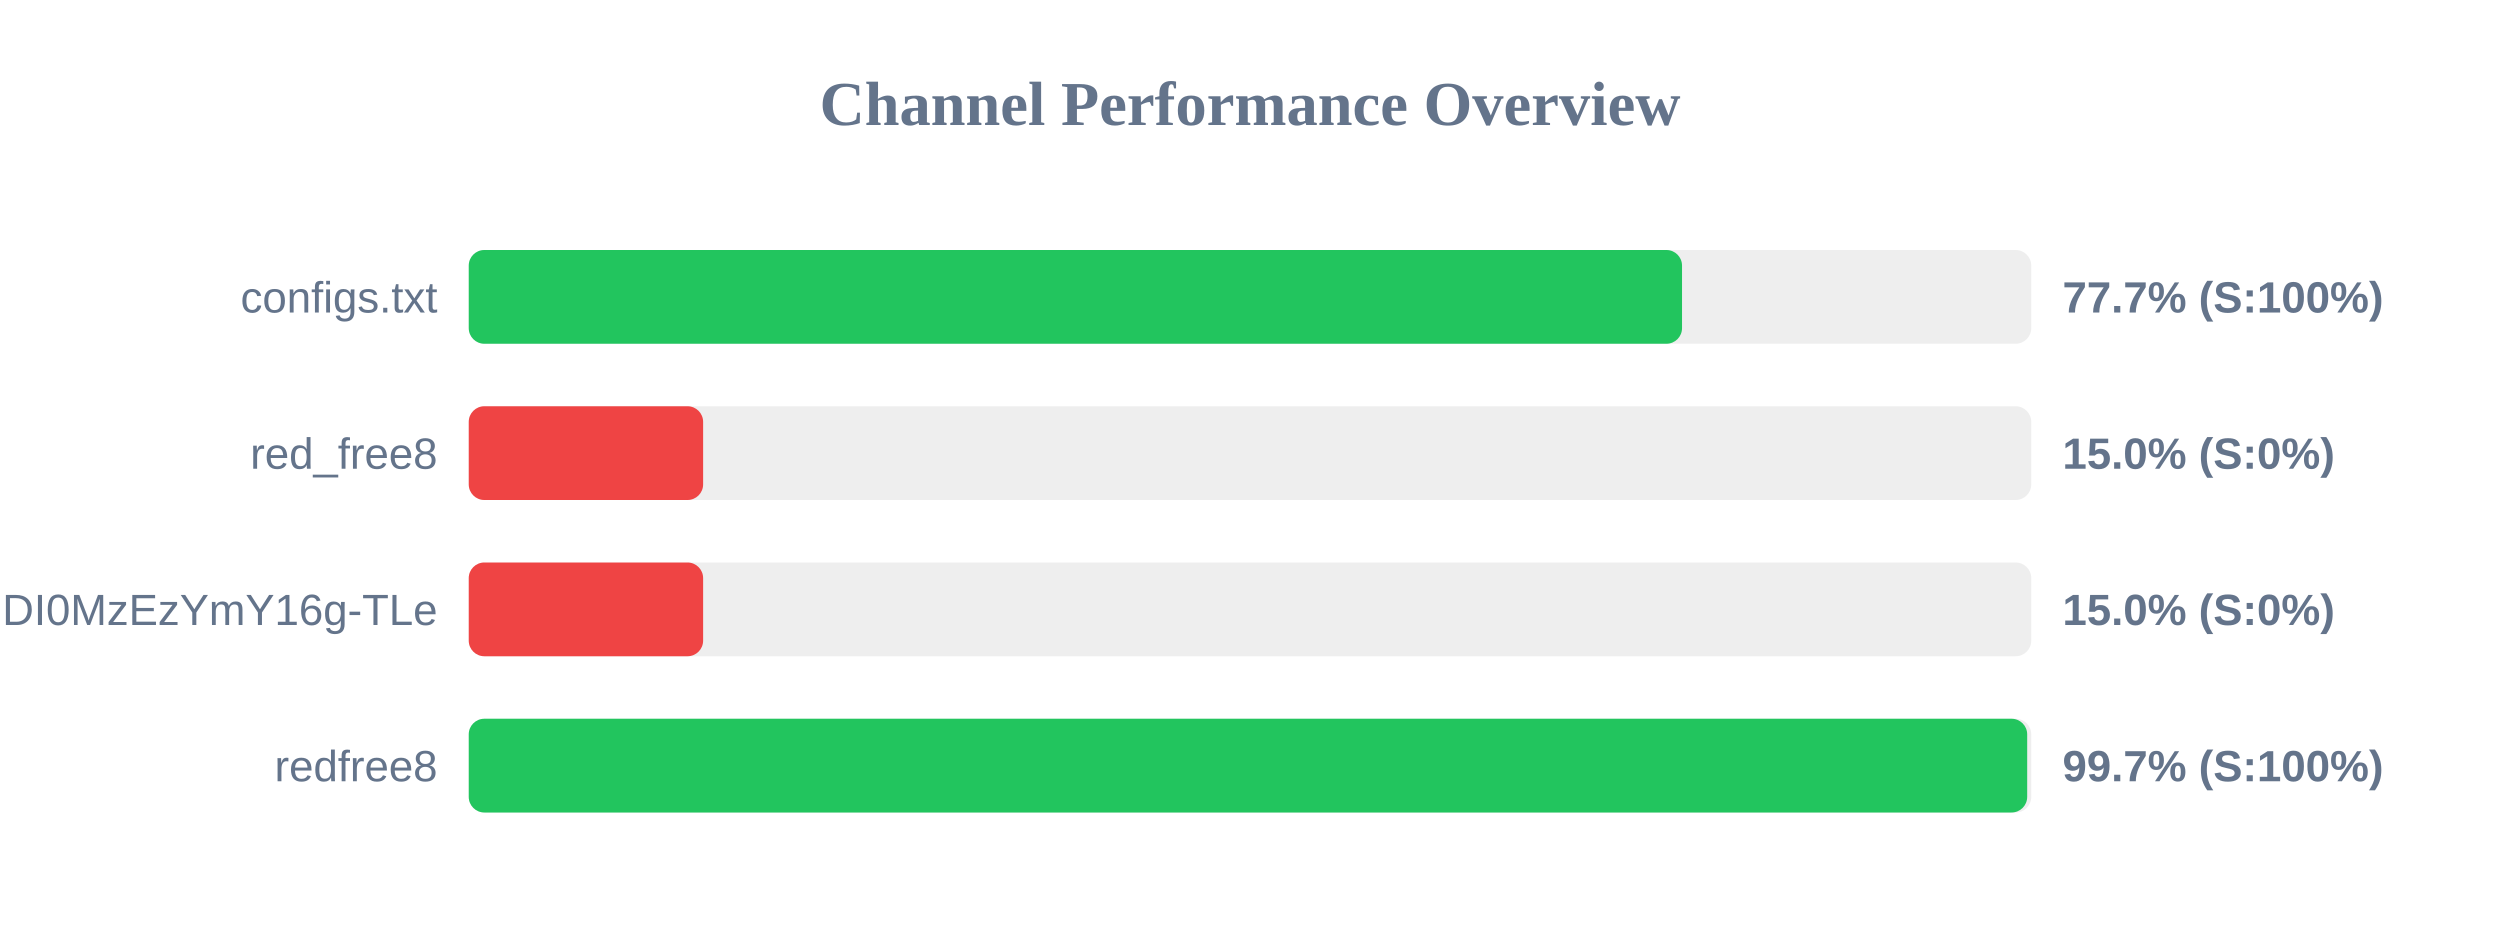
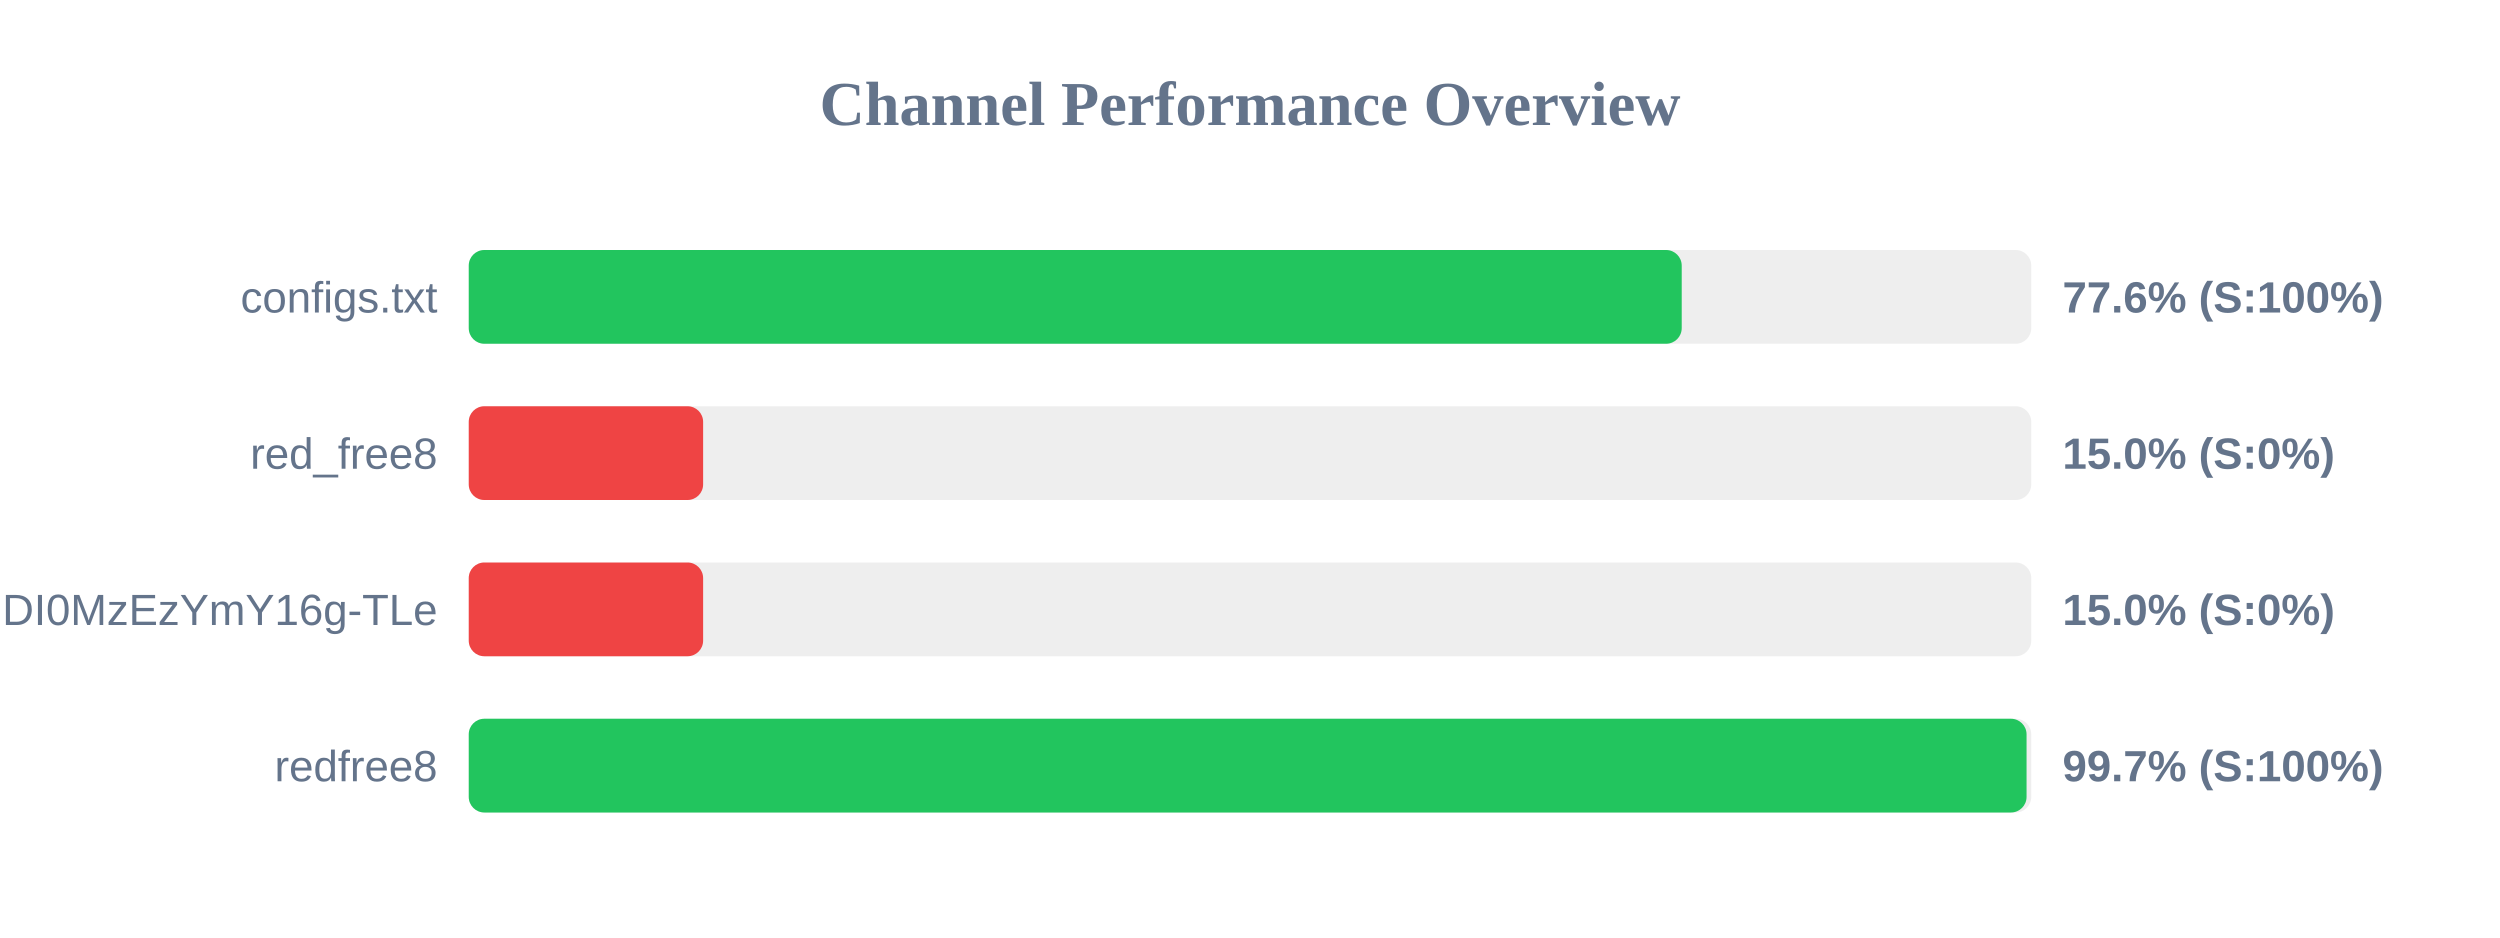
<svg xmlns="http://www.w3.org/2000/svg" width="800" height="300" version="1.1">
  <style>
        .row { font: 14px Arial; fill: #64748b; }
        .score { font: bold 14px Arial; fill: #64748b; }
    </style>
  <text x="400" y="40" text-anchor="middle" font-size="20px" font-weight="bold" fill="#64748b">Channel Performance Overview</text>
  <rect x="150" y="80" width="500" height="30" fill="#eee" rx="5" />
-   <rect x="150" y="80" width="388.25" height="30" fill="#22c55e" rx="5" />
+   <rect x="150" y="80" width="388.15" height="30" fill="#22c55e" rx="5" />
  <text x="140" y="100" text-anchor="end" class="row">configs.txt</text>
-   <text x="660" y="100" text-anchor="start" class="score">77.7% (S:100%)</text>
+   <text x="660" y="100" text-anchor="start" class="score">77.6% (S:100%)</text>
  <rect x="150" y="130" width="500" height="30" fill="#eee" rx="5" />
  <rect x="150" y="130" width="75.0" height="30" fill="#ef4444" rx="5" />
  <text x="140" y="150" text-anchor="end" class="row">red_free8</text>
  <text x="660" y="150" text-anchor="start" class="score">15.0% (S:0%)</text>
  <rect x="150" y="180" width="500" height="30" fill="#eee" rx="5" />
  <rect x="150" y="180" width="75.0" height="30" fill="#ef4444" rx="5" />
  <text x="140" y="200" text-anchor="end" class="row">NjEzODY1NDgyOCwxNzQ1NDI0MzEzYmY16g-TLe</text>
  <text x="660" y="200" text-anchor="start" class="score">15.0% (S:0%)</text>
  <rect x="150" y="230" width="500" height="30" fill="#eee" rx="5" />
-   <rect x="150" y="230" width="498.7" height="30" fill="#22c55e" rx="5" />
+   <rect x="150" y="230" width="498.5" height="30" fill="#22c55e" rx="5" />
  <text x="140" y="250" text-anchor="end" class="row">redfree8</text>
  <text x="660" y="250" text-anchor="start" class="score">99.7% (S:100%)</text>
</svg>
